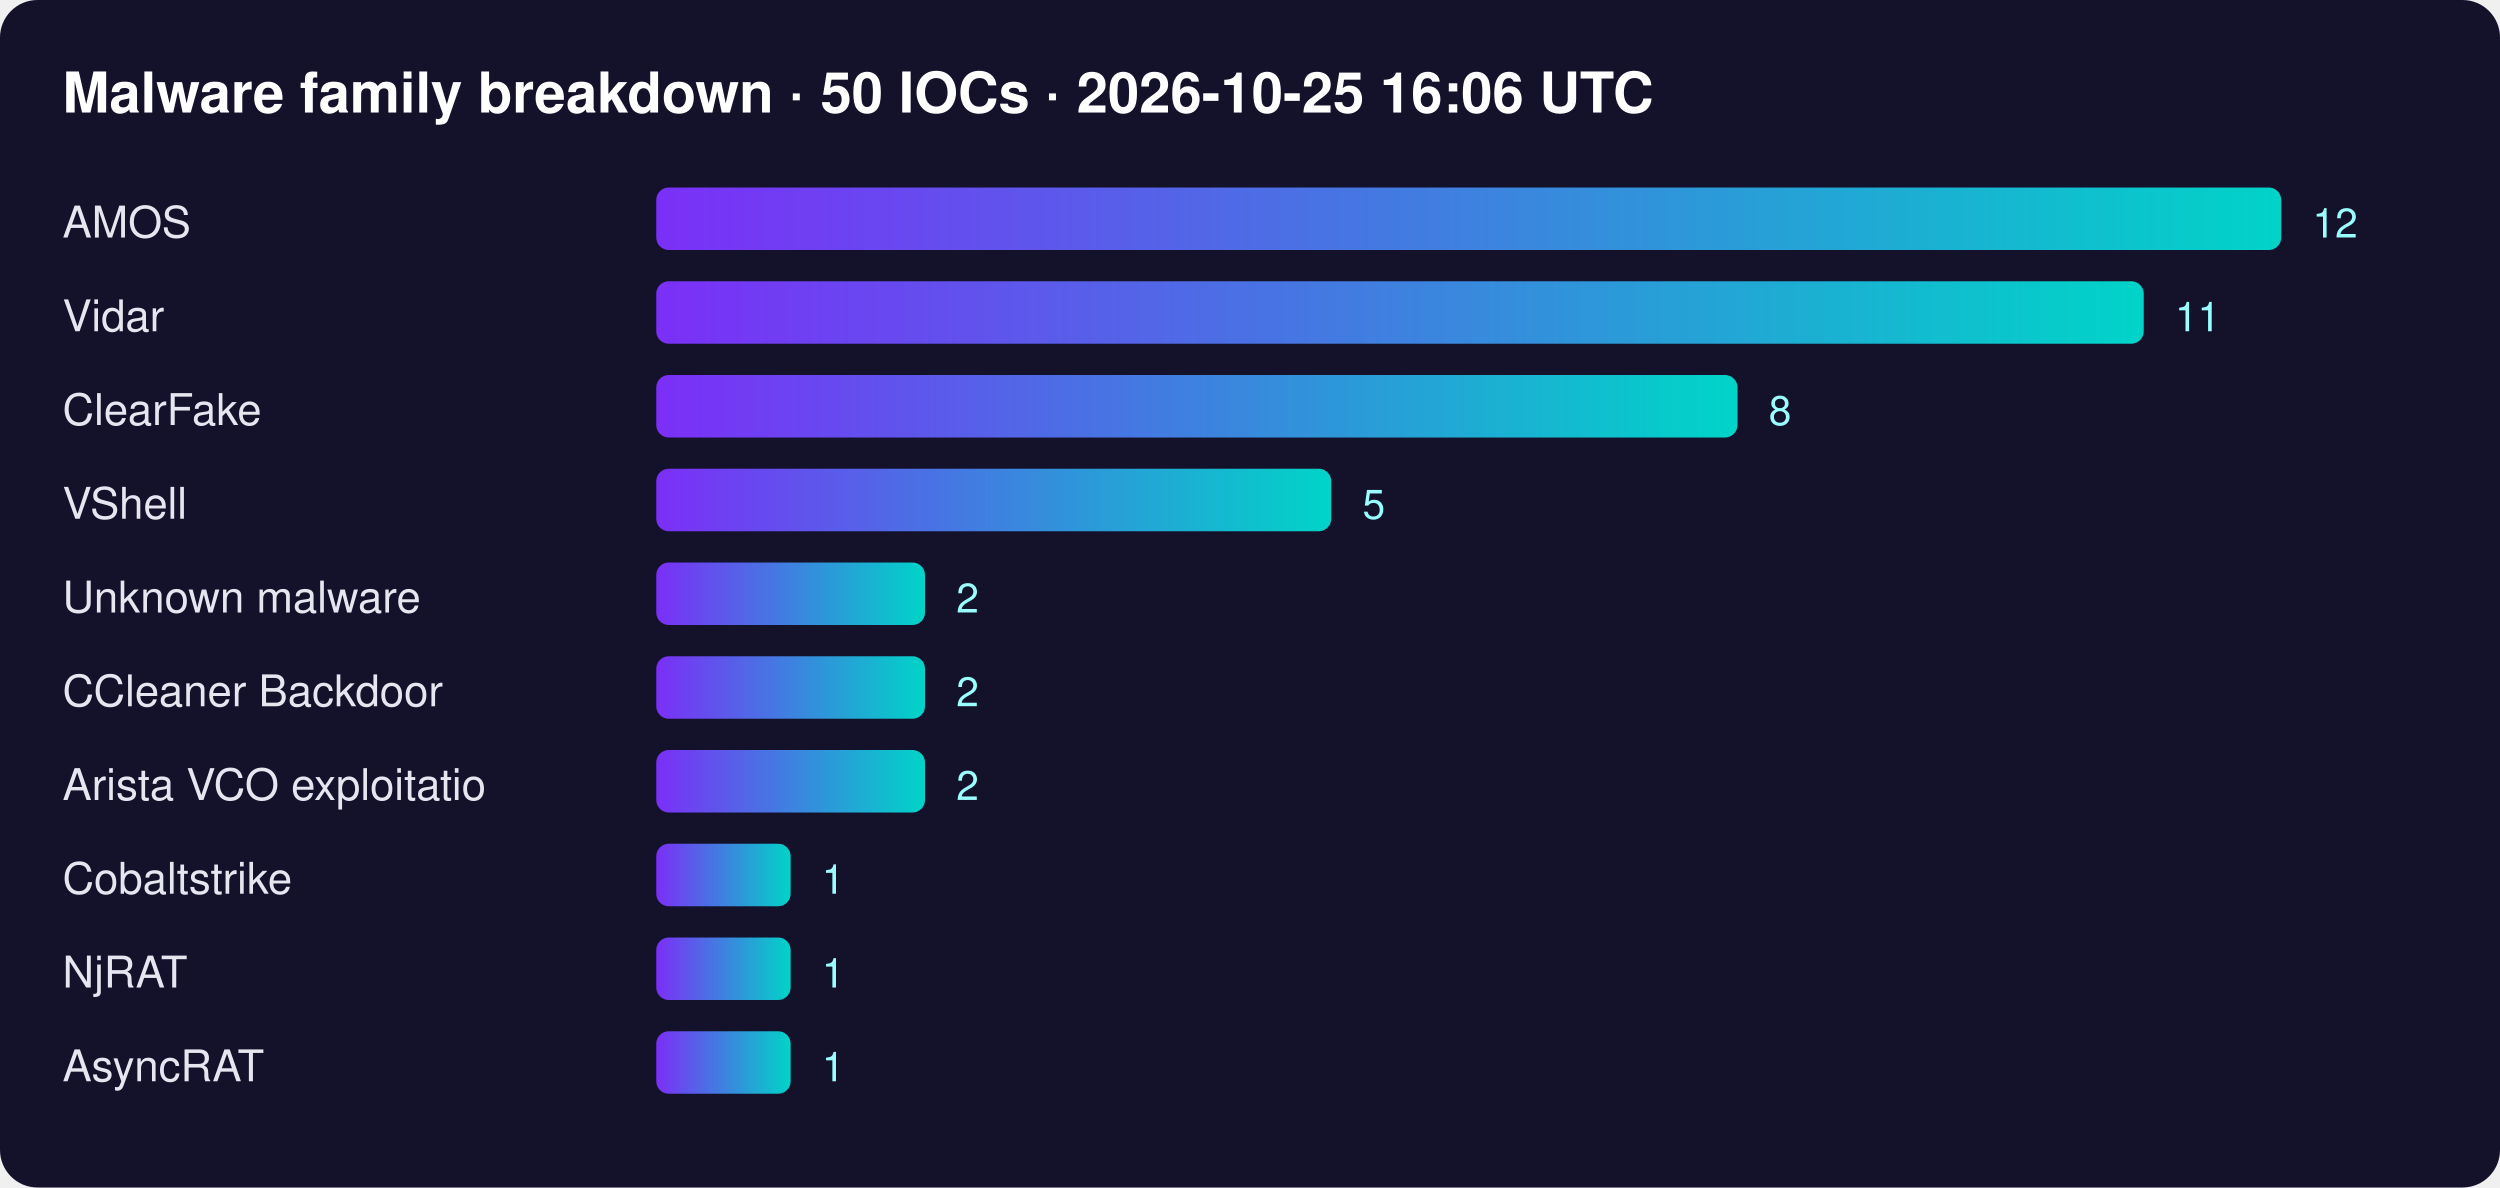
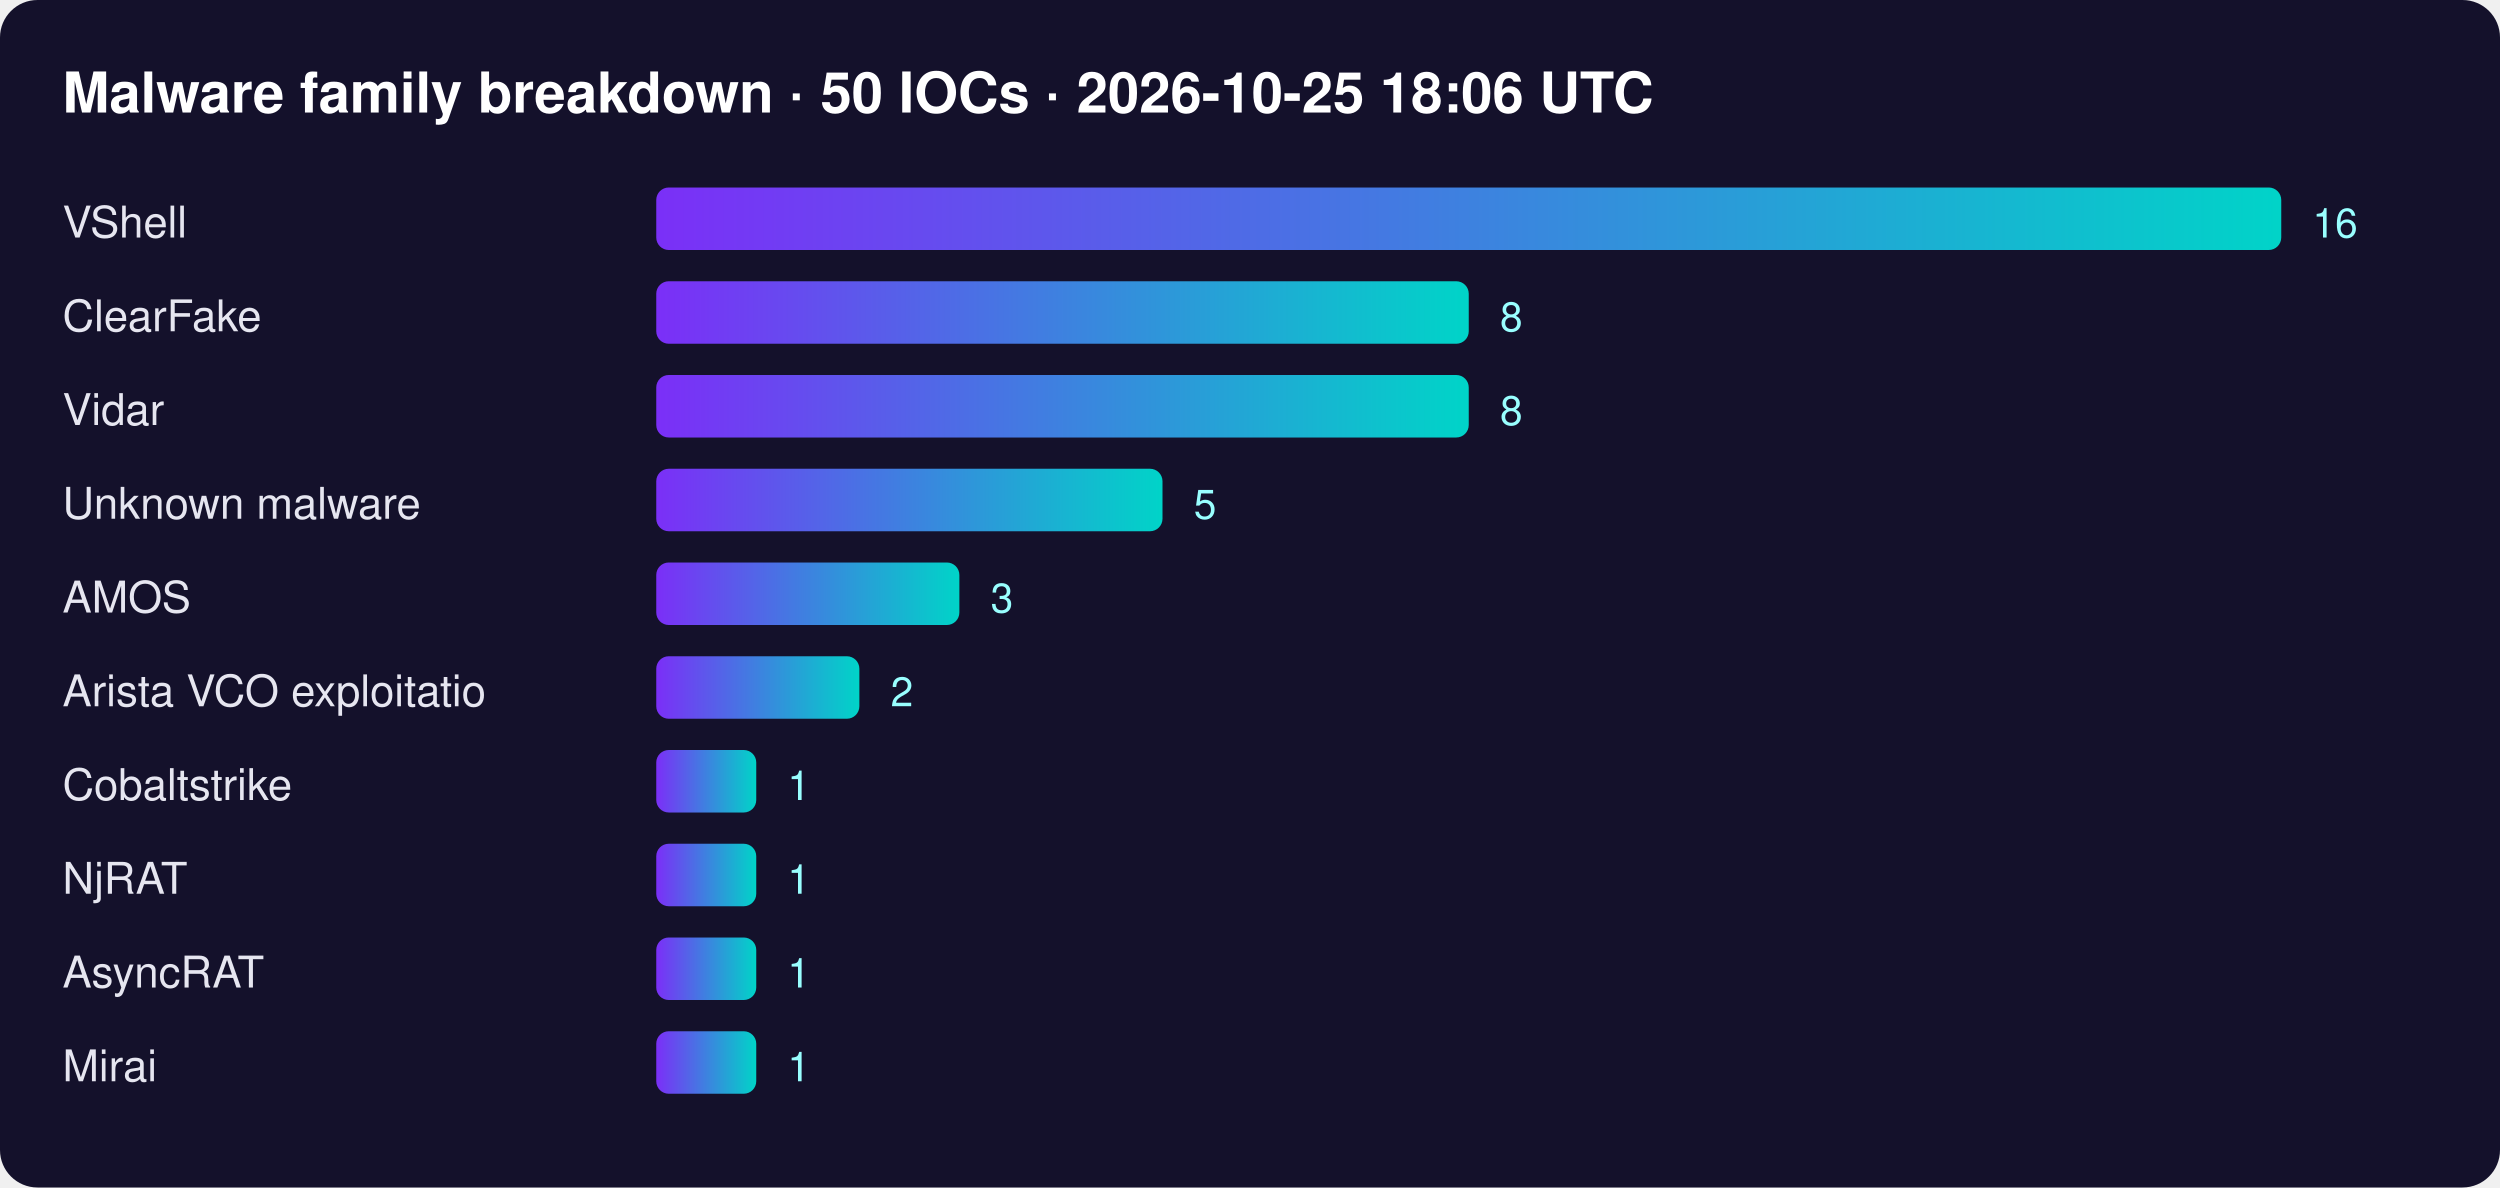
<svg xmlns="http://www.w3.org/2000/svg" width="800" height="380" font-family="Segoe UI,Helvetica,Arial,sans-serif">
  <defs>
    <linearGradient id="g">
      <stop offset="0" stop-color="#7b2ff7" />
      <stop offset="1" stop-color="#00d4c8" />
    </linearGradient>
  </defs>
  <rect width="100%" height="100%" rx="12" fill="#14112b" />
-   <text x="20" y="36" fill="#fff" font-size="18" font-weight="700">Malware family breakdown · 50 IOCs · 2026-10-25 16:06 UTC</text>
-   <text x="20" y="76" fill="#e6e6f0" font-size="14">AMOS</text>
+   <text x="20" y="36" fill="#fff" font-size="18" font-weight="700">Malware family breakdown · 50 IOCs · 2026-10-25 18:06 UTC</text>
+   <text x="20" y="76" fill="#e6e6f0" font-size="14">VShell</text>
  <rect x="210" y="60" width="520" height="20" rx="4" fill="url(#g)" />
-   <text x="740" y="76" fill="#9ff" font-size="13">12</text>
-   <text x="20" y="106" fill="#e6e6f0" font-size="14">Vidar</text>
-   <rect x="210" y="90" width="476" height="20" rx="4" fill="url(#g)" />
-   <text x="696" y="106" fill="#9ff" font-size="13">11</text>
-   <text x="20" y="136" fill="#e6e6f0" font-size="14">ClearFake</text>
-   <rect x="210" y="120" width="346" height="20" rx="4" fill="url(#g)" />
-   <text x="566" y="136" fill="#9ff" font-size="13">8</text>
-   <text x="20" y="166" fill="#e6e6f0" font-size="14">VShell</text>
-   <rect x="210" y="150" width="216" height="20" rx="4" fill="url(#g)" />
-   <text x="436" y="166" fill="#9ff" font-size="13">5</text>
-   <text x="20" y="196" fill="#e6e6f0" font-size="14">Unknown malware</text>
-   <rect x="210" y="180" width="86" height="20" rx="4" fill="url(#g)" />
-   <text x="306" y="196" fill="#9ff" font-size="13">2</text>
-   <text x="20" y="226" fill="#e6e6f0" font-size="14">CCleaner Backdoor</text>
-   <rect x="210" y="210" width="86" height="20" rx="4" fill="url(#g)" />
-   <text x="306" y="226" fill="#9ff" font-size="13">2</text>
-   <text x="20" y="256" fill="#e6e6f0" font-size="14">Arista VCO exploitatio</text>
-   <rect x="210" y="240" width="86" height="20" rx="4" fill="url(#g)" />
-   <text x="306" y="256" fill="#9ff" font-size="13">2</text>
-   <text x="20" y="286" fill="#e6e6f0" font-size="14">Cobaltstrike</text>
-   <rect x="210" y="270" width="43" height="20" rx="4" fill="url(#g)" />
-   <text x="263" y="286" fill="#9ff" font-size="13">1</text>
-   <text x="20" y="316" fill="#e6e6f0" font-size="14">NjRAT</text>
-   <rect x="210" y="300" width="43" height="20" rx="4" fill="url(#g)" />
-   <text x="263" y="316" fill="#9ff" font-size="13">1</text>
-   <text x="20" y="346" fill="#e6e6f0" font-size="14">AsyncRAT</text>
-   <rect x="210" y="330" width="43" height="20" rx="4" fill="url(#g)" />
-   <text x="263" y="346" fill="#9ff" font-size="13">1</text>
+   <text x="740" y="76" fill="#9ff" font-size="13">16</text>
+   <text x="20" y="106" fill="#e6e6f0" font-size="14">ClearFake</text>
+   <rect x="210" y="90" width="260" height="20" rx="4" fill="url(#g)" />
+   <text x="480" y="106" fill="#9ff" font-size="13">8</text>
+   <text x="20" y="136" fill="#e6e6f0" font-size="14">Vidar</text>
+   <rect x="210" y="120" width="260" height="20" rx="4" fill="url(#g)" />
+   <text x="480" y="136" fill="#9ff" font-size="13">8</text>
+   <text x="20" y="166" fill="#e6e6f0" font-size="14">Unknown malware</text>
+   <rect x="210" y="150" width="162" height="20" rx="4" fill="url(#g)" />
+   <text x="382" y="166" fill="#9ff" font-size="13">5</text>
+   <text x="20" y="196" fill="#e6e6f0" font-size="14">AMOS</text>
+   <rect x="210" y="180" width="97" height="20" rx="4" fill="url(#g)" />
+   <text x="317" y="196" fill="#9ff" font-size="13">3</text>
+   <text x="20" y="226" fill="#e6e6f0" font-size="14">Arista VCO exploitatio</text>
+   <rect x="210" y="210" width="65" height="20" rx="4" fill="url(#g)" />
+   <text x="285" y="226" fill="#9ff" font-size="13">2</text>
+   <text x="20" y="256" fill="#e6e6f0" font-size="14">Cobaltstrike</text>
+   <rect x="210" y="240" width="32" height="20" rx="4" fill="url(#g)" />
+   <text x="252" y="256" fill="#9ff" font-size="13">1</text>
+   <text x="20" y="286" fill="#e6e6f0" font-size="14">NjRAT</text>
+   <rect x="210" y="270" width="32" height="20" rx="4" fill="url(#g)" />
+   <text x="252" y="286" fill="#9ff" font-size="13">1</text>
+   <text x="20" y="316" fill="#e6e6f0" font-size="14">AsyncRAT</text>
+   <rect x="210" y="300" width="32" height="20" rx="4" fill="url(#g)" />
+   <text x="252" y="316" fill="#9ff" font-size="13">1</text>
+   <text x="20" y="346" fill="#e6e6f0" font-size="14">Mirai</text>
+   <rect x="210" y="330" width="32" height="20" rx="4" fill="url(#g)" />
+   <text x="252" y="346" fill="#9ff" font-size="13">1</text>
</svg>
